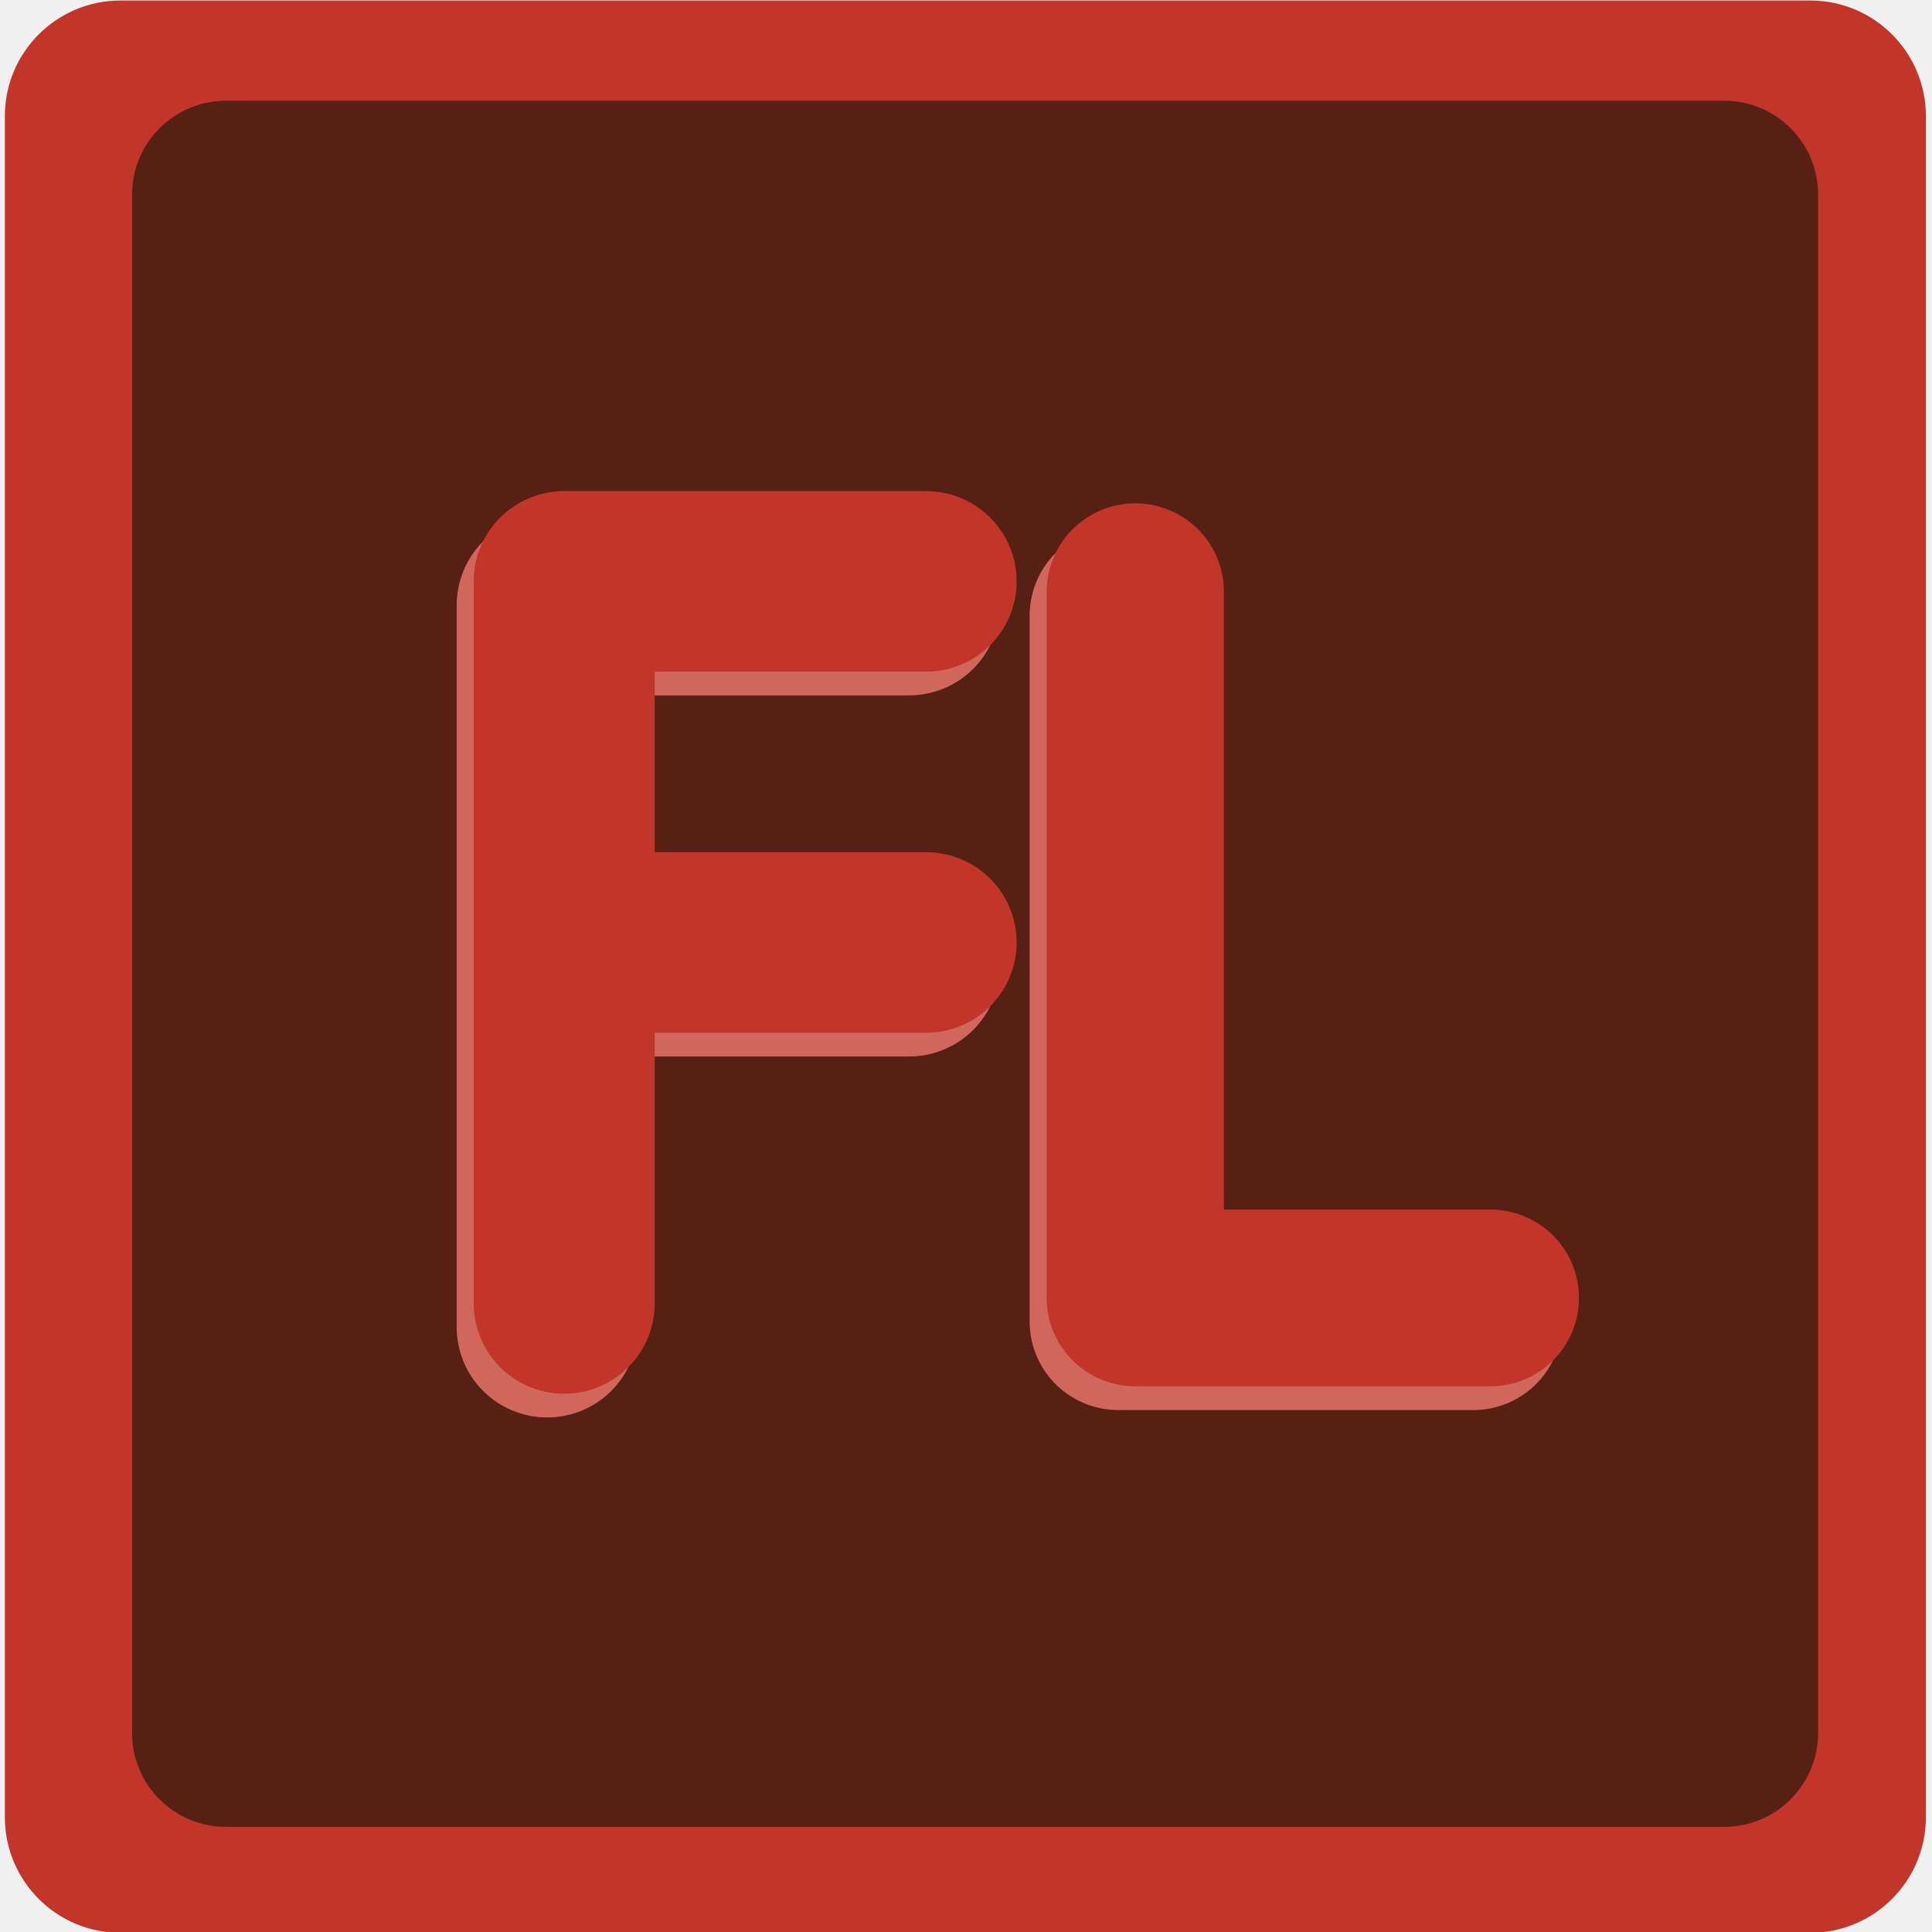
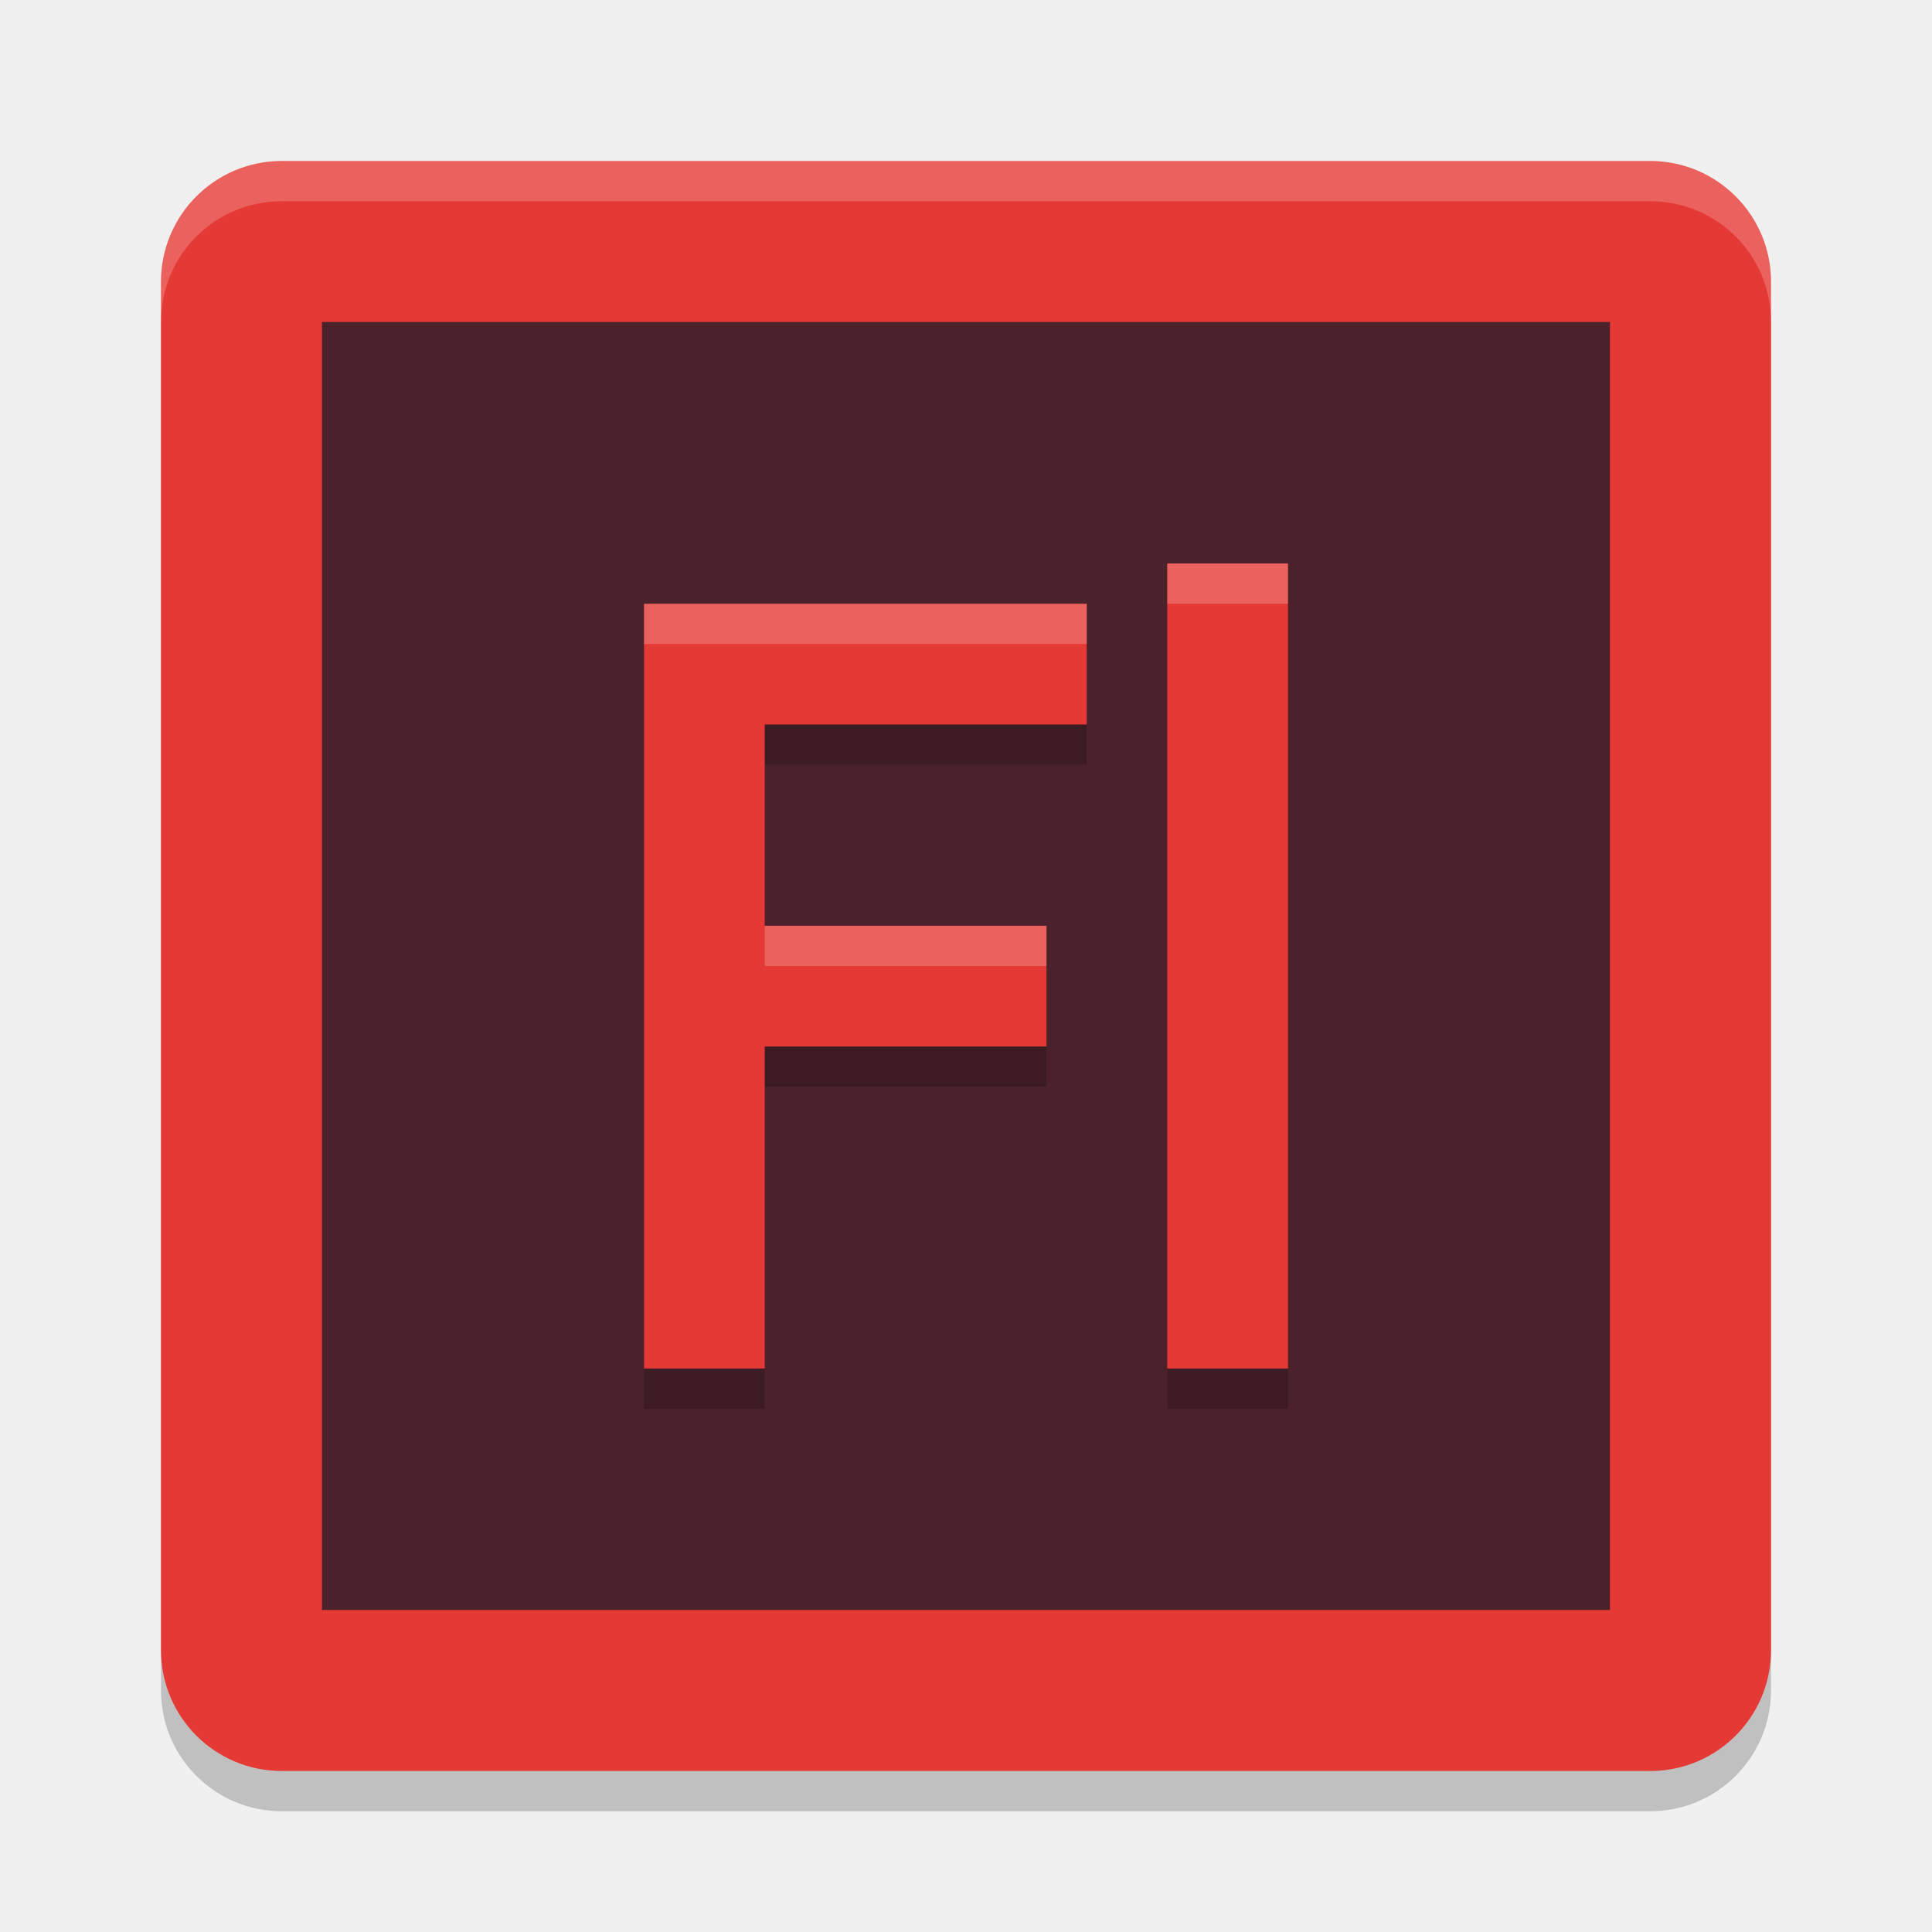
<svg xmlns="http://www.w3.org/2000/svg" width="48" height="48" version="1.1">
-   <defs>
-     <filter id="filter6445-9" x="-.25" y="-.125" width="1.5" height="1.25" style="color-interpolation-filters:sRGB">
-       <feComposite id="feComposite6431-1" in2="SourceGraphic" k1="10" k2="10" operator="arithmetic" result="composite1" />
-       <feColorMatrix id="feColorMatrix6433-2" in="composite1" result="colormatrix1" type="saturate" values="0" />
-       <feFlood id="feFlood6435-7" flood-color="rgb(194,53,42)" result="flood1" />
-       <feBlend id="feBlend6437-0" in="flood1" in2="colormatrix1" result="blend1" />
-       <feBlend id="feBlend6439-9" in2="blend1" result="blend2" />
-       <feColorMatrix id="feColorMatrix6441-3" in="blend2" result="colormatrix2" type="saturate" values="1" />
-       <feComposite id="feComposite6443-6" in="colormatrix2" in2="SourceGraphic" operator="in" result="fbSourceGraphic" />
-       <feColorMatrix id="feColorMatrix600" in="fbSourceGraphic" result="fbSourceGraphicAlpha" values="0 0 0 -1 0 0 0 0 -1 0 0 0 0 -1 0 0 0 0 1 0" />
-       <feComposite id="feComposite602" in="fbSourceGraphic" in2="fbSourceGraphic" k1="10" k2="10" operator="arithmetic" result="composite1" />
-       <feColorMatrix id="feColorMatrix604" in="composite1" result="colormatrix1" type="saturate" values="0" />
-       <feFlood id="feFlood606" flood-color="rgb(194,53,42)" flood-opacity=".757" result="flood1" />
-       <feBlend id="feBlend608" in="flood1" in2="colormatrix1" result="blend1" />
-       <feBlend id="feBlend610" in2="blend1" result="blend2" />
-       <feColorMatrix id="feColorMatrix612" in="blend2" result="colormatrix2" type="saturate" values="1" />
-       <feComposite id="feComposite614" in="colormatrix2" in2="fbSourceGraphic" operator="in" result="composite2" />
-     </filter>
-     <filter id="filter6461-3" x="-.25" y="-.125" width="1.499" height="1.25" style="color-interpolation-filters:sRGB">
-       <feComposite id="feComposite6447-6" in2="SourceGraphic" k1="10" k2="10" operator="arithmetic" result="composite1" />
-       <feColorMatrix id="feColorMatrix6449-7" in="composite1" result="colormatrix1" type="saturate" values="0" />
-       <feFlood id="feFlood6451-5" flood-color="rgb(194,53,42)" result="flood1" />
-       <feBlend id="feBlend6453-3" in="flood1" in2="colormatrix1" result="blend1" />
-       <feBlend id="feBlend6455-5" in2="blend1" result="blend2" />
-       <feColorMatrix id="feColorMatrix6457-6" in="blend2" result="colormatrix2" type="saturate" values="1" />
-       <feComposite id="feComposite6459-2" in="colormatrix2" in2="SourceGraphic" operator="in" result="fbSourceGraphic" />
-       <feColorMatrix id="feColorMatrix584" in="fbSourceGraphic" result="fbSourceGraphicAlpha" values="0 0 0 -1 0 0 0 0 -1 0 0 0 0 -1 0 0 0 0 1 0" />
-       <feComposite id="feComposite586" in="fbSourceGraphic" in2="fbSourceGraphic" k1="10" k2="10" operator="arithmetic" result="composite1" />
-       <feColorMatrix id="feColorMatrix588" in="composite1" result="colormatrix1" type="saturate" values="0" />
-       <feFlood id="feFlood590" flood-color="rgb(194,53,42)" flood-opacity=".757" result="flood1" />
-       <feBlend id="feBlend592" in="flood1" in2="colormatrix1" result="blend1" />
-       <feBlend id="feBlend594" in2="blend1" result="blend2" />
-       <feColorMatrix id="feColorMatrix596" in="blend2" result="colormatrix2" type="saturate" values="1" />
-       <feComposite id="feComposite598" in="colormatrix2" in2="fbSourceGraphic" operator="in" result="composite2" />
-     </filter>
-     <filter id="filter6445-2" x="-.25" y="-.125" width="1.5" height="1.25" style="color-interpolation-filters:sRGB">
-       <feComposite id="feComposite6431-6" in2="SourceGraphic" k1="10" k2="10" operator="arithmetic" result="composite1" />
-       <feColorMatrix id="feColorMatrix6433-1" in="composite1" result="colormatrix1" type="saturate" values="0" />
-       <feFlood id="feFlood6435-8" flood-color="rgb(194,53,42)" result="flood1" />
-       <feBlend id="feBlend6437-7" in="flood1" in2="colormatrix1" result="blend1" />
-       <feBlend id="feBlend6439-92" in2="blend1" result="blend2" />
-       <feColorMatrix id="feColorMatrix6441-0" in="blend2" result="colormatrix2" type="saturate" values="1" />
-       <feComposite id="feComposite6443-2" in="colormatrix2" in2="SourceGraphic" operator="in" result="composite2" />
-     </filter>
-     <filter id="filter6461-37" x="-.25" y="-.125" width="1.499" height="1.25" style="color-interpolation-filters:sRGB">
-       <feComposite id="feComposite6447-5" in2="SourceGraphic" k1="10" k2="10" operator="arithmetic" result="composite1" />
-       <feColorMatrix id="feColorMatrix6449-9" in="composite1" result="colormatrix1" type="saturate" values="0" />
-       <feFlood id="feFlood6451-2" flood-color="rgb(194,53,42)" result="flood1" />
-       <feBlend id="feBlend6453-2" in="flood1" in2="colormatrix1" result="blend1" />
-       <feBlend id="feBlend6455-8" in2="blend1" result="blend2" />
-       <feColorMatrix id="feColorMatrix6457-9" in="blend2" result="colormatrix2" type="saturate" values="1" />
-       <feComposite id="feComposite6459-7" in="colormatrix2" in2="SourceGraphic" operator="in" result="composite2" />
-     </filter>
-   </defs>
-   <rect x=".121" y=".013" width="47.727" height="48.007" ry="2.872" style="fill:#c2352a" />
-   <rect x="3.281" y="2.503" width="41.889" height="42.884" ry="2.332" style="fill-opacity:.702;fill:#28170b" />
-   <path transform="matrix(2.926006,0,0,2.918417,-17.29806,-16.42321)" d="m10.558 13.853h3.073m-3.073 3.073v-6.147h3.073" style="fill:none;filter:url(#filter6445-9);stroke-linecap:round;stroke-linejoin:round;stroke-width:1.537;stroke:#dfdfdf" />
-   <path transform="matrix(2.926006,0,0,2.918417,-17.29806,-16.42321)" d="m15.407 10.867v6.012h3.015" style="fill:none;filter:url(#filter6461-3);stroke-linecap:round;stroke-linejoin:round;stroke-width:1.505;stroke:#dfdfdf" />
-   <path transform="matrix(2.926006,0,0,2.918417,-16.87527,-17.01358)" d="m10.558 13.853h3.073m-3.073 3.073v-6.147h3.073" style="fill:none;filter:url(#filter6445-2);stroke-linecap:round;stroke-linejoin:round;stroke-width:1.537;stroke:#dfdfdf" />
-   <path transform="matrix(2.926006,0,0,2.918417,-16.87527,-17.01358)" d="m15.407 10.867v6.012h3.015" style="fill:none;filter:url(#filter6461-37);stroke-linecap:round;stroke-linejoin:round;stroke-width:1.505;stroke:#dfdfdf" />
+   <rect style="opacity:0.2" width="40" height="40" x="4" y="5" ry="3" />
+   <rect style="fill:#e53935" width="40" height="40" x="4" y="4" ry="3" />
+   <rect style="fill:#4b222b" width="32" height="32" x="8" y="8" />
+   <path style="opacity:0.2" d="m 16,16 h 11 v 3 h -8 v 5 h 7 v 3 h -7 v 8 H 16 V 16" />
+   <path style="opacity:0.2" d="m 29,15 h 3 V 35 H 29 V 15" />
+   <path style="fill:#e53935" d="m 16,15 h 11 v 3 h -8 v 5 h 7 v 3 h -7 v 8 H 16 V 15" />
+   <path style="fill:#e53935" d="m 29,14 h 3 V 34 H 29 V 14" />
+   <path style="opacity:0.2;fill:#ffffff" d="M 7 4 C 5.338 4 4 5.338 4 7 L 4 8 C 4 6.338 5.338 5 7 5 L 41 5 C 42.662 5 44 6.338 44 8 L 44 7 C 44 5.338 42.662 4 41 4 L 7 4 z" />
+   <path style="fill:#ffffff;opacity:0.2" d="M 16 15 L 16 16 L 27 16 L 27 15 L 16 15 z M 19 23 L 19 24 L 26 24 L 26 23 L 19 23 z" />
+   <path style="fill:#ffffff;opacity:0.2" d="M 29 14 L 29 15 L 32 15 L 32 14 L 29 14 z" />
</svg>
